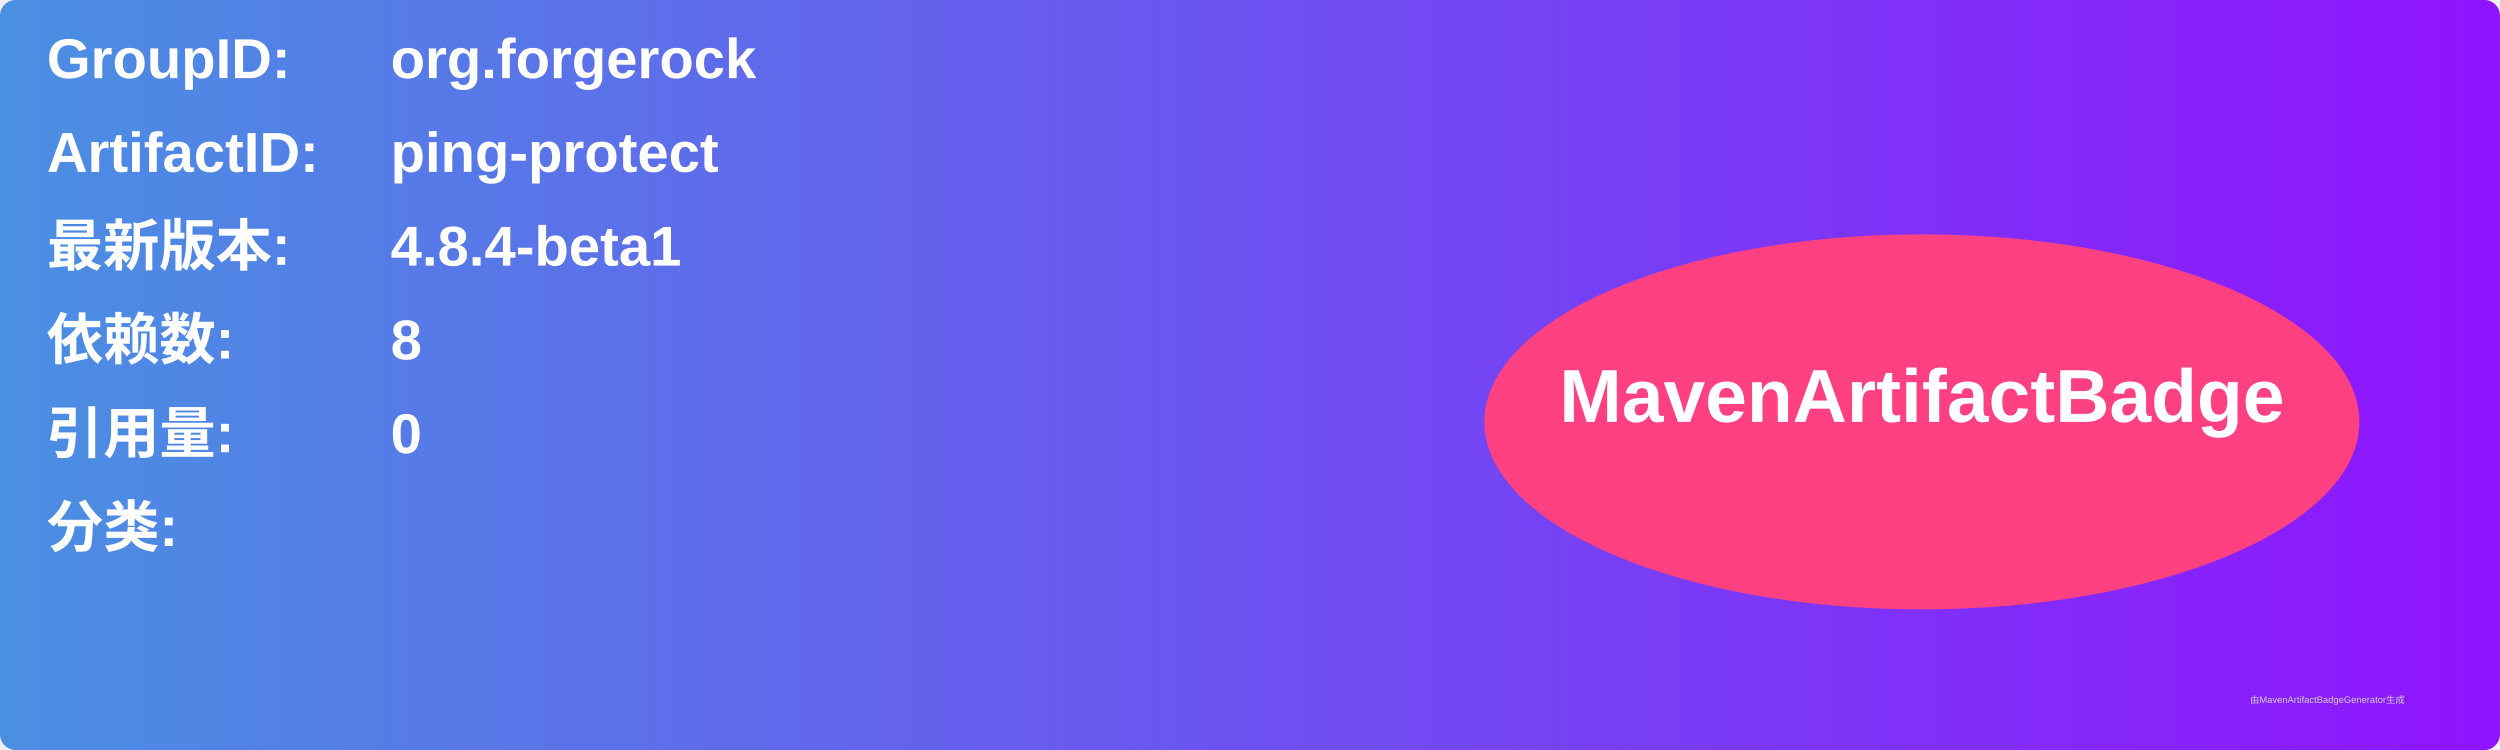
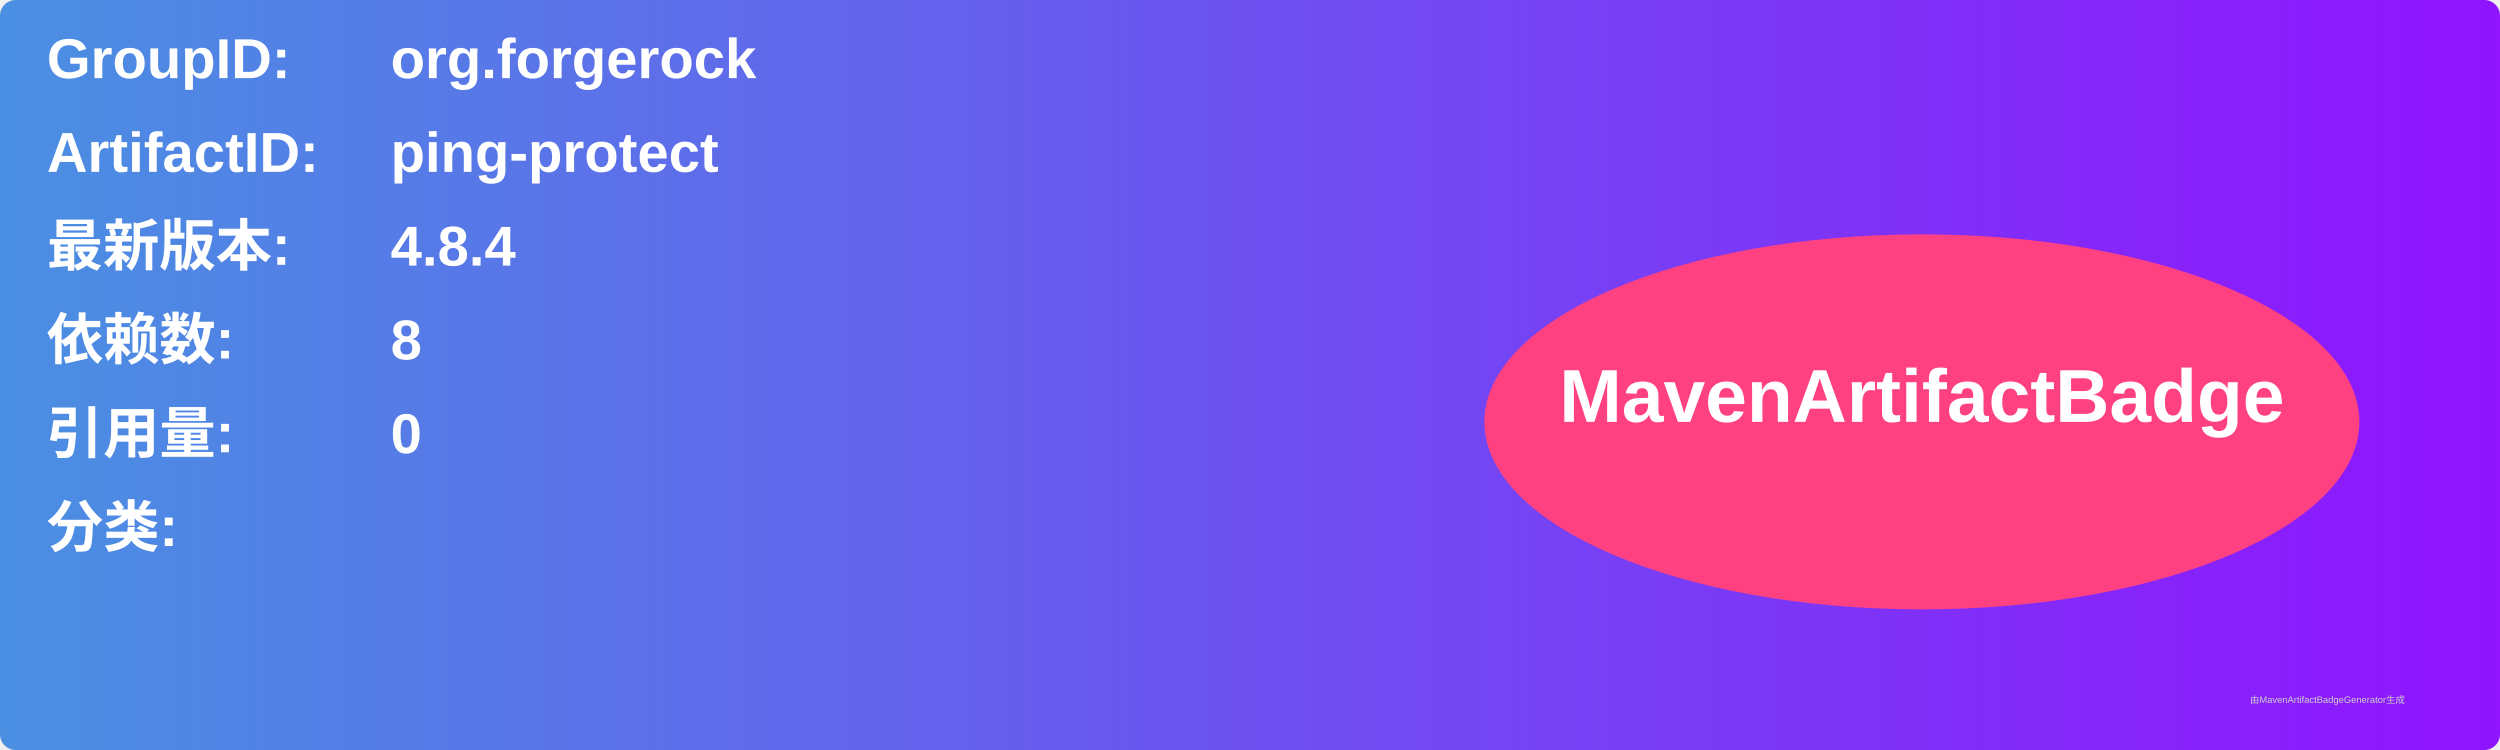
<svg xmlns="http://www.w3.org/2000/svg" width="800" height="240" viewBox="0 0 800 240">
  <linearGradient id="grad" x1="0%" y1="0%" x2="100%" y2="0%">
    <stop offset="0%" stop-color="#4a90e2" />
    <stop offset="100%" stop-color="#9013fe" />
  </linearGradient>
  <rect width="100%" height="100%" rx="5" ry="5" fill="url(#grad)" />
  <g transform="translate(15, 15)">
    <text x="0" y="10" font-family="Arial" font-size="18" fill="white" font-weight="bold" width="260">GroupID:</text>
    <text x="110" y="10" font-family="Arial" font-size="18" fill="white" font-weight="bold" width="460">org.forgerock</text>
    <text x="0" y="40" font-family="Arial" font-size="18" fill="white" font-weight="bold" width="260">ArtifactID:</text>
    <text x="110" y="40" font-family="Arial" font-size="18" fill="white" font-weight="bold" width="460">ping-protect</text>
    <text x="0" y="70" font-family="Arial" font-size="18" fill="white" font-weight="bold">最新版本:</text>
    <text x="110" y="70" font-family="Arial" font-size="18" fill="white" font-weight="bold">
-       <tspan font-weight="bold">4.8.4-beta1</tspan>
+       <tspan font-weight="bold">4.8.4</tspan>
    </text>
    <text x="0" y="100" font-family="Arial" font-size="18" fill="white" font-weight="bold">依赖数: </text>
    <text x="110" y="100" font-family="Arial" font-size="18" fill="white">
      <tspan font-weight="bold">8</tspan>
    </text>
    <text x="0" y="130" font-family="Arial" font-size="18" fill="white" font-weight="bold">引用量: </text>
    <text x="110" y="130" font-family="Arial" font-size="18" fill="white">
      <tspan font-weight="bold">0</tspan>
    </text>
    <text x="0" y="160" font-family="Arial" font-size="18" fill="white" font-weight="bold">分类:</text>
    <text x="10" y="190" font-family="Arial" font-size="10" fill="white">
      <tspan font-weight="bold" />
    </text>
    <ellipse cx="600" cy="120" rx="140" ry="60" fill="#ff4081" />
    <text x="600" y="120" text-anchor="middle" font-family="Arial" font-size="24" fill="white" font-weight="bold">MavenArtifactBadge</text>
  </g>
  <text x="720" y="225" font-family="Arial" font-size="3" fill="#d0d0d0">由MavenArtifactBadgeGenerator生成</text>
</svg>
